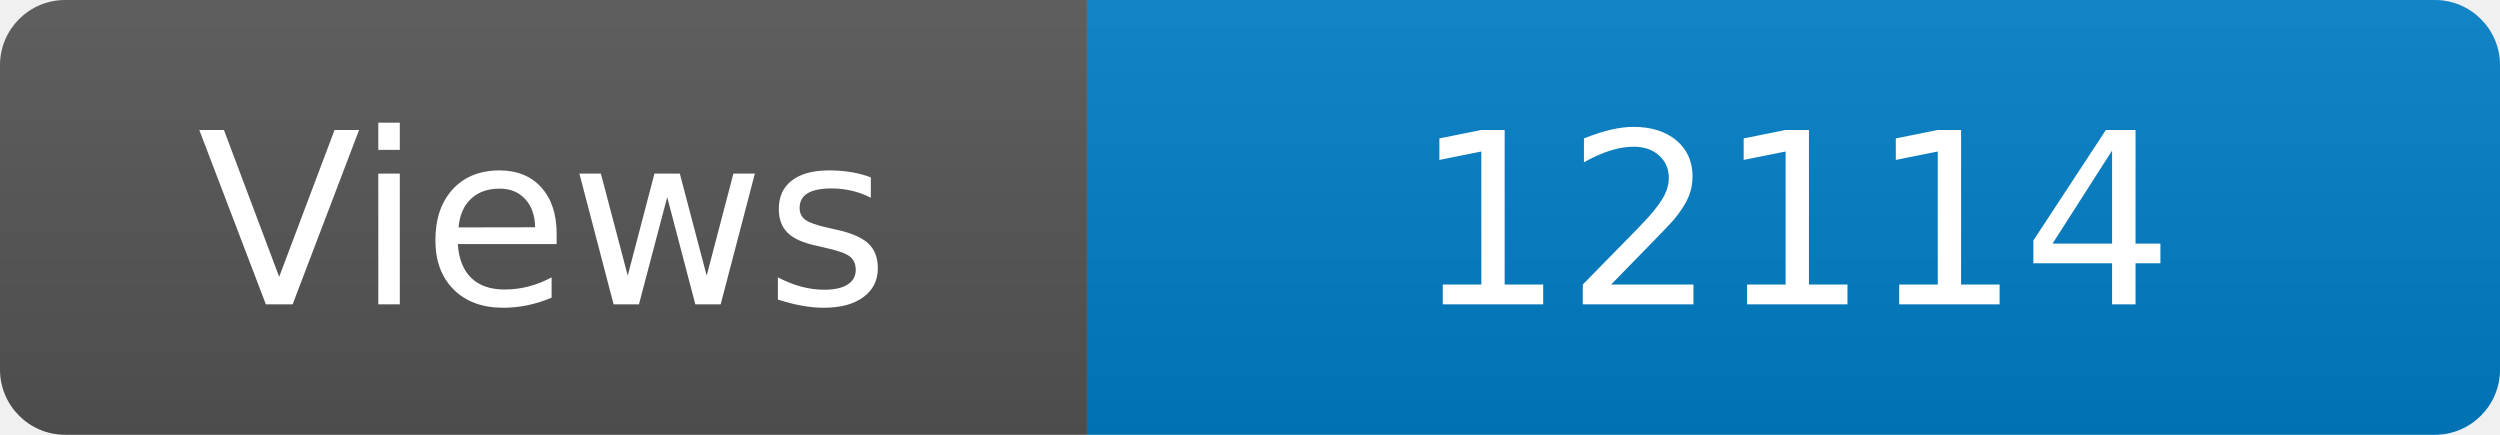
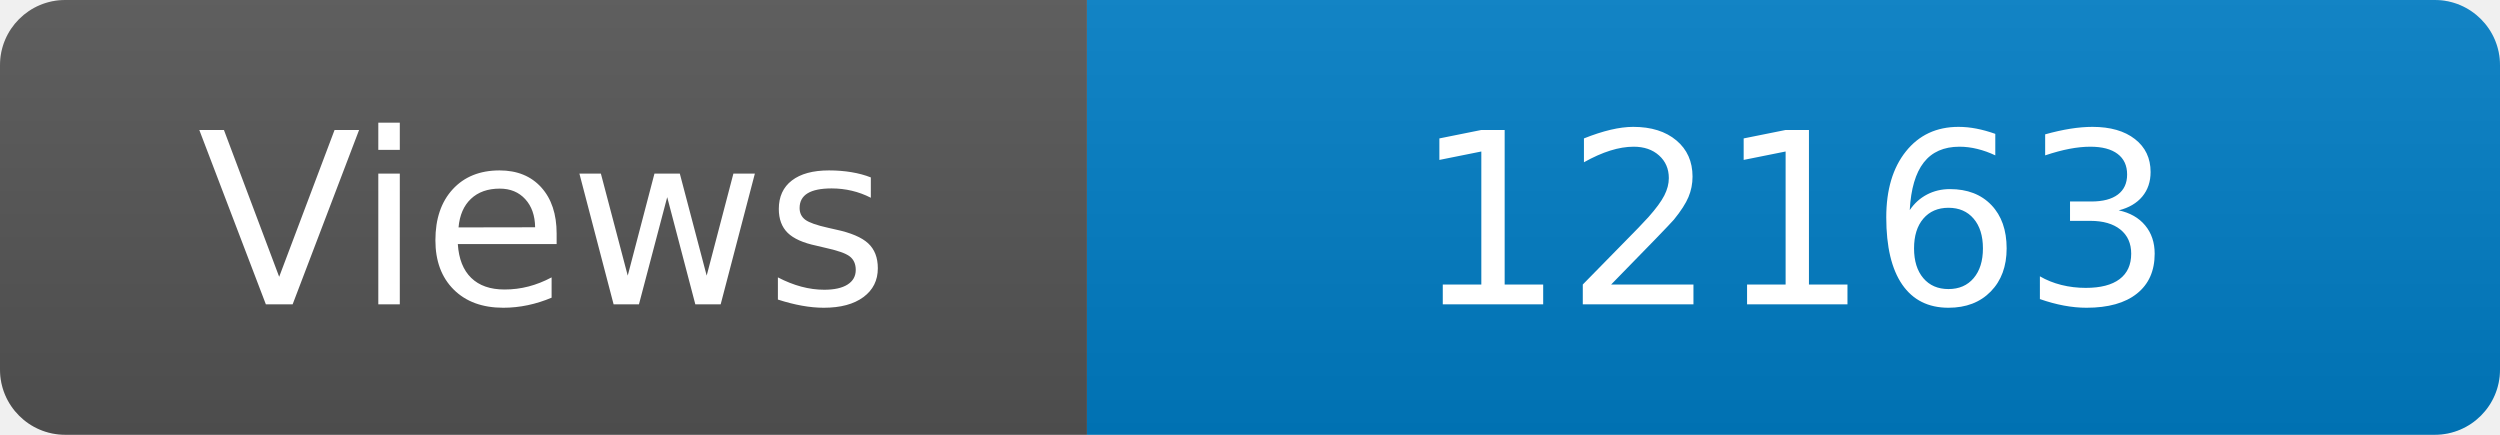
<svg xmlns="http://www.w3.org/2000/svg" width="115" height="20" role="img" aria-label="Maintained?: yes">
  <linearGradient id="s" x2="0" y2="100%">
    <stop offset="0" stop-color="#bbb" stop-opacity=".1" />
    <stop offset="1" stop-opacity=".1" />
  </linearGradient>
  <clipPath id="r">
    <rect width="115" height="20" rx="3" fill="#fff" />
  </clipPath>
  <g clip-path="url(#r)">
    <rect width="50" height="20" fill="#555" />
    <rect x="50" width="160" height="20" fill="#007ec6" />
    <rect width="115" height="20" fill="url(#s)" />
  </g>
  <g fill="#fff" text-anchor="middle" font-family="Verdana,Geneva,DejaVu Sans,sans-serif" font-size="110">
    <text x="250" y="140" transform="scale(.1)" fill="#fff">Views</text>
-     <text x="825" y="140" transform="scale(.1)" fill="#fff">12114</text>
+     <text x="825" y="140" transform="scale(.1)" fill="#fff">12163</text>
  </g>
</svg>
